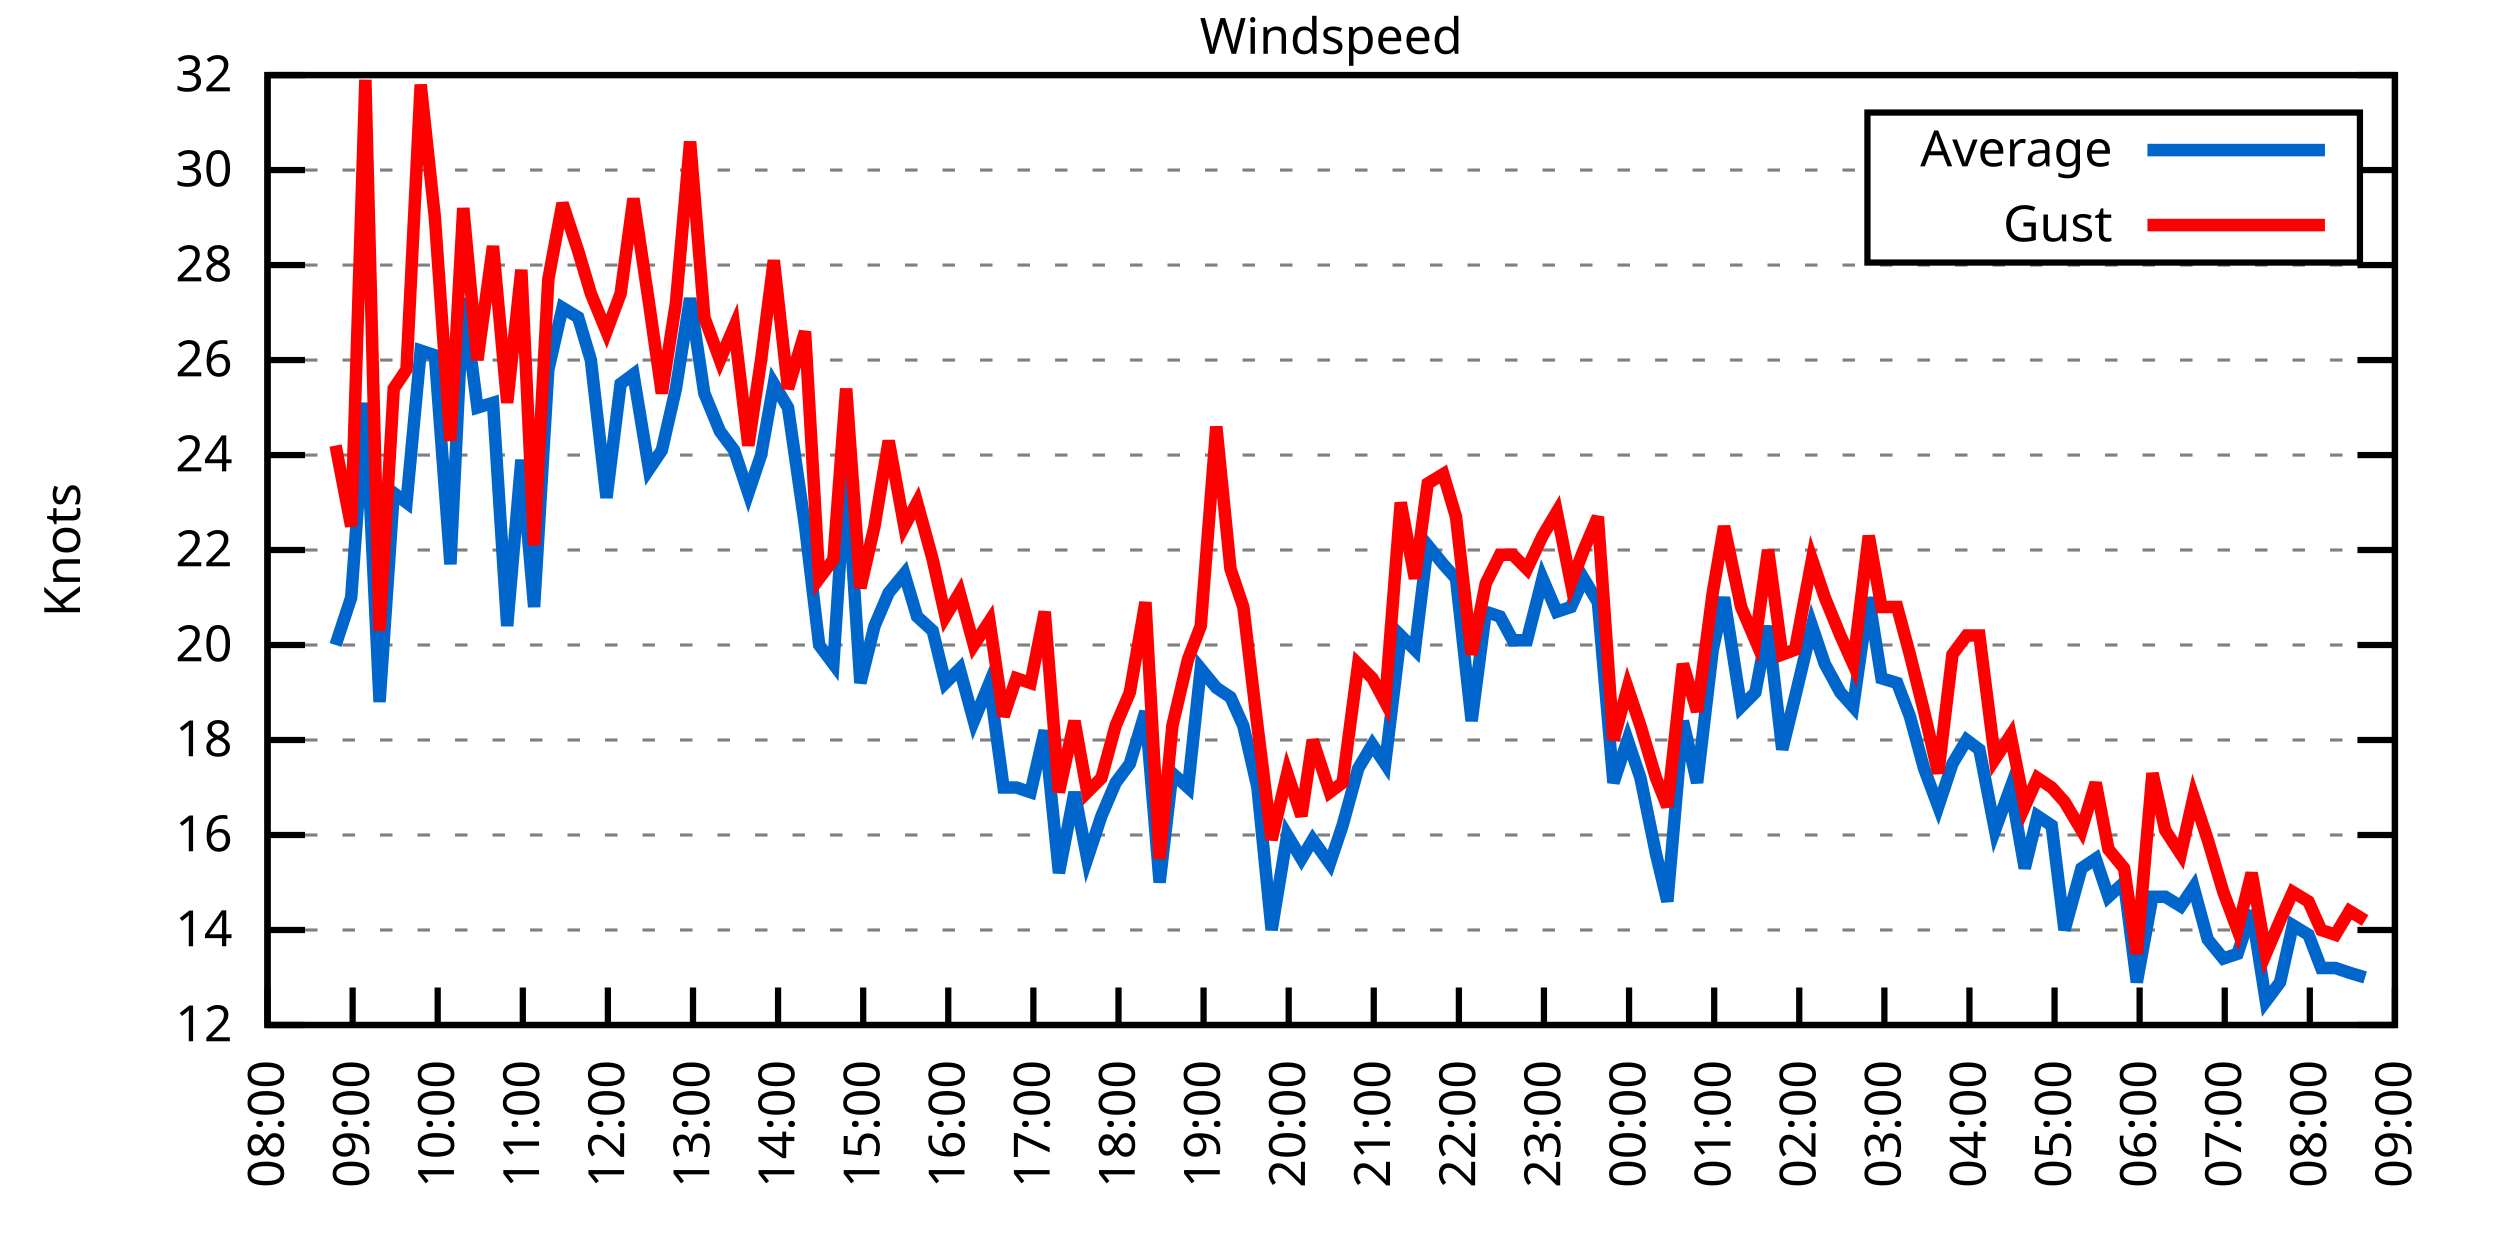
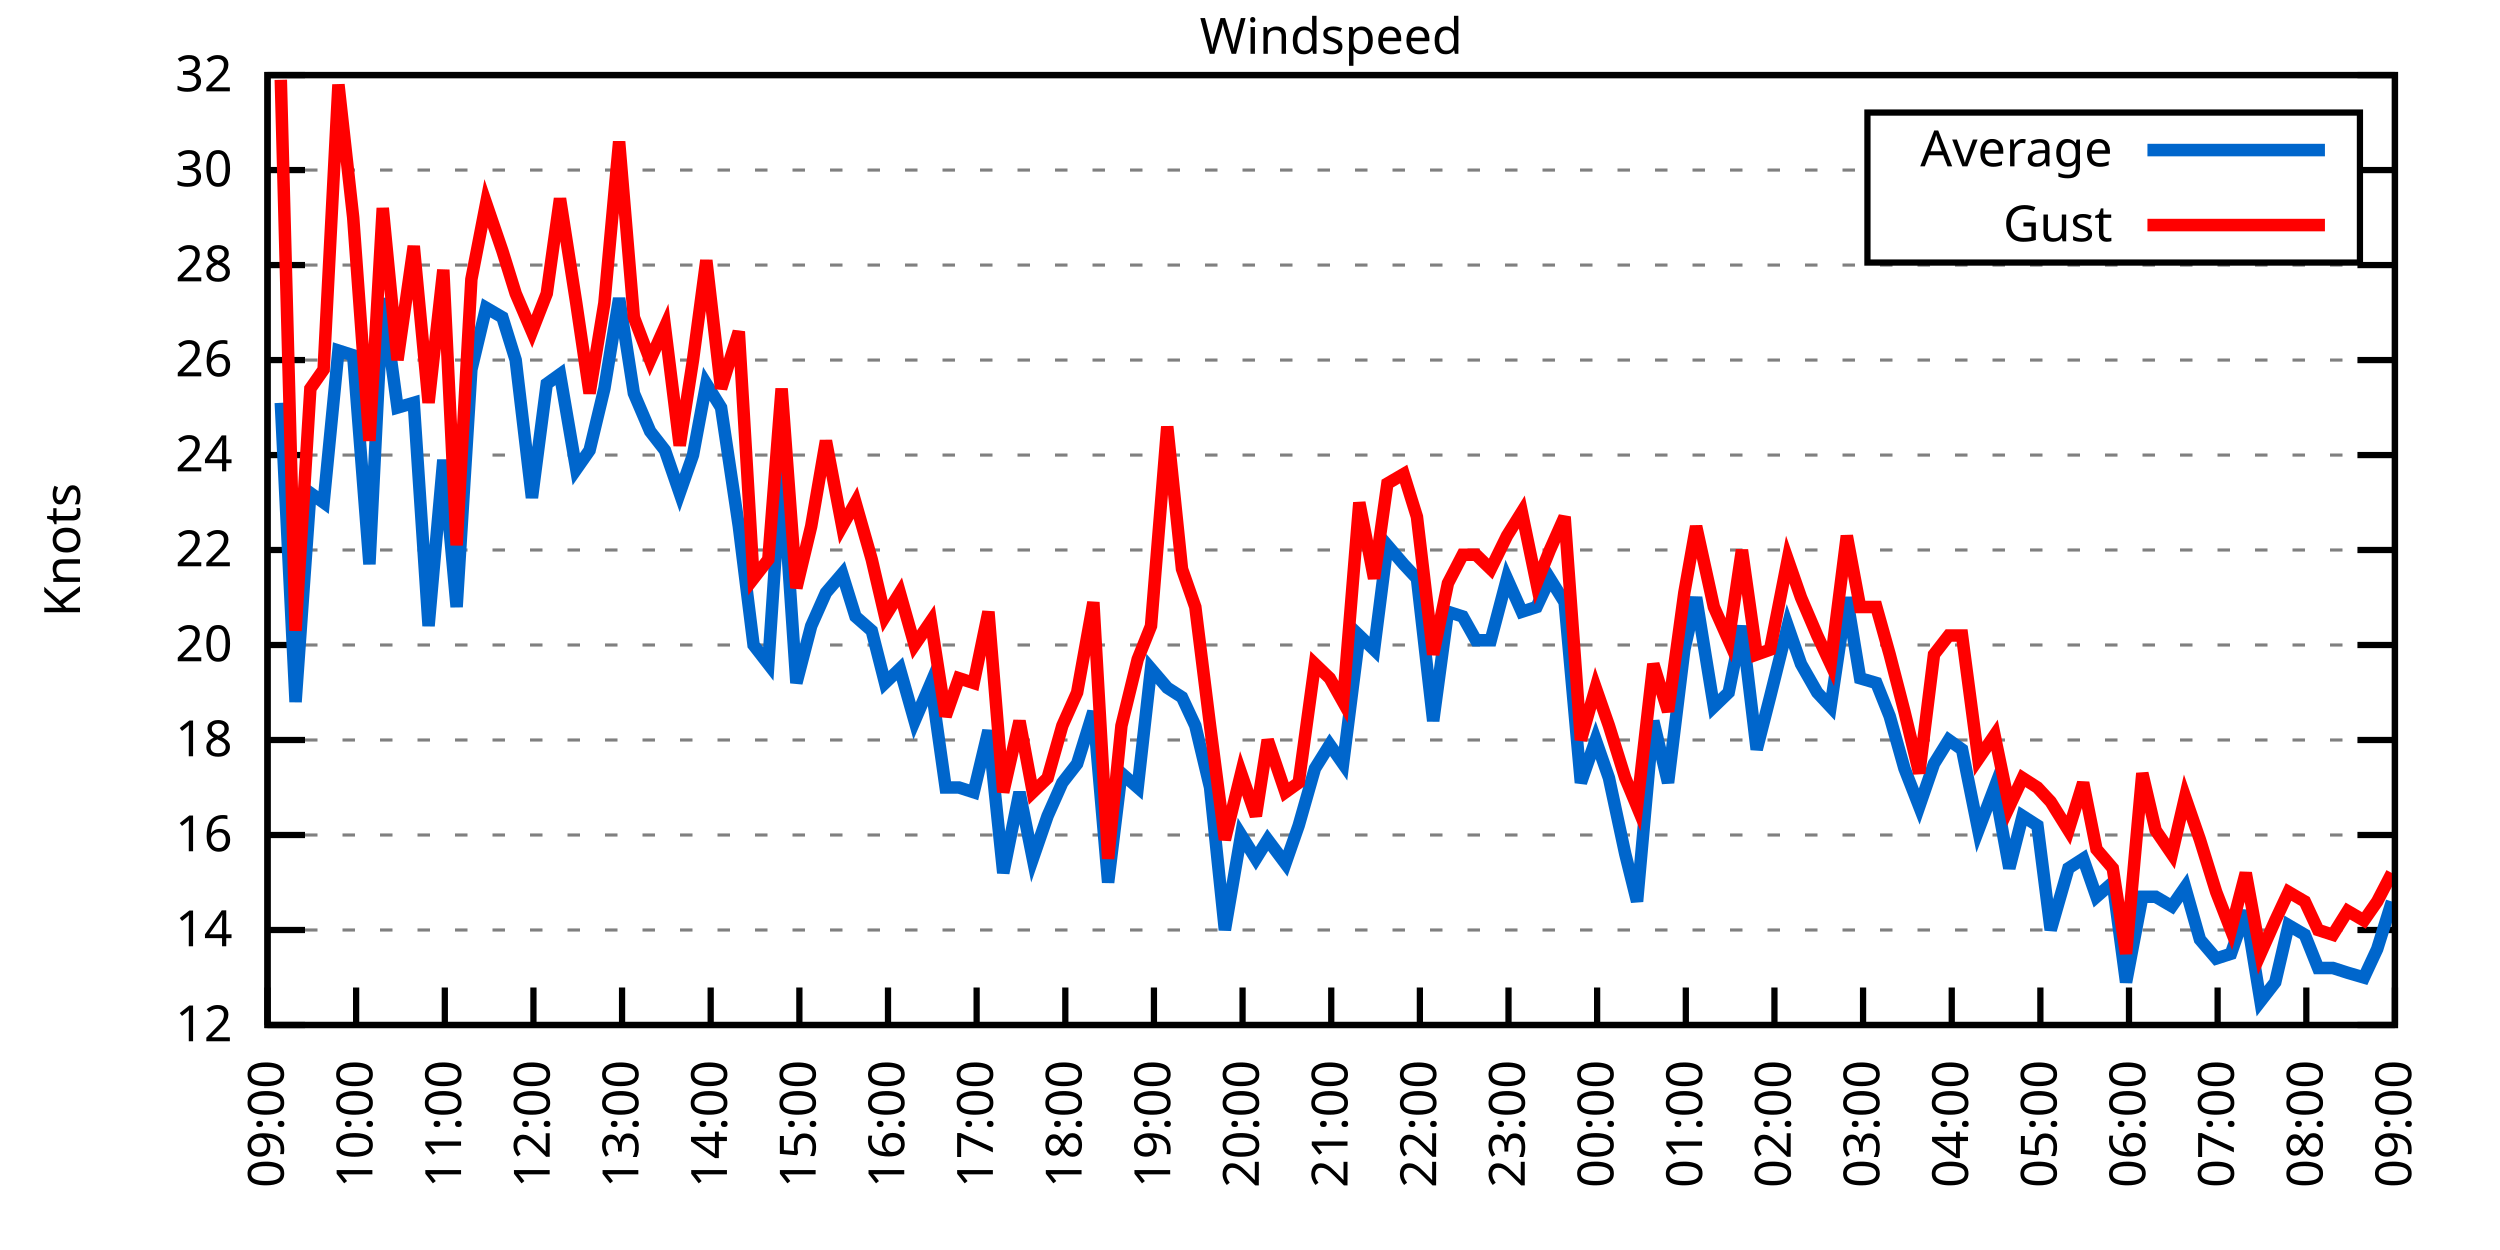
<svg xmlns="http://www.w3.org/2000/svg" xmlns:xlink="http://www.w3.org/1999/xlink" width="400" height="200" viewBox="0 0 400 200">
  <g id="gnuplot_canvas">
    <rect x="0" y="0" width="400" height="200" fill="none" />
    <defs>
      <circle id="gpDot" r="0.5" stroke-width="0.5" stroke="currentColor" />
      <path id="gpPt0" stroke-width="0.333" stroke="currentColor" d="M-1,0 h2 M0,-1 v2" />
      <path id="gpPt1" stroke-width="0.333" stroke="currentColor" d="M-1,-1 L1,1 M1,-1 L-1,1" />
      <path id="gpPt2" stroke-width="0.333" stroke="currentColor" d="M-1,0 L1,0 M0,-1 L0,1 M-1,-1 L1,1 M-1,1 L1,-1" />
      <rect id="gpPt3" stroke-width="0.333" stroke="currentColor" x="-1" y="-1" width="2" height="2" />
      <rect id="gpPt4" stroke-width="0.333" stroke="currentColor" fill="currentColor" x="-1" y="-1" width="2" height="2" />
      <circle id="gpPt5" stroke-width="0.333" stroke="currentColor" cx="0" cy="0" r="1" />
      <use xlink:href="#gpPt5" id="gpPt6" fill="currentColor" stroke="none" />
      <path id="gpPt7" stroke-width="0.333" stroke="currentColor" d="M0,-1.33 L-1.33,0.67 L1.33,0.67 z" />
      <use xlink:href="#gpPt7" id="gpPt8" fill="currentColor" stroke="none" />
      <use xlink:href="#gpPt7" id="gpPt9" stroke="currentColor" transform="rotate(180)" />
      <use xlink:href="#gpPt9" id="gpPt10" fill="currentColor" stroke="none" />
      <use xlink:href="#gpPt3" id="gpPt11" stroke="currentColor" transform="rotate(45)" />
      <use xlink:href="#gpPt11" id="gpPt12" fill="currentColor" stroke="none" />
      <path id="gpPt13" stroke-width="0.333" stroke="currentColor" d="M0,1.330 L1.265,0.411 L0.782,-1.067 L-0.782,-1.076 L-1.265,0.411 z" />
      <use xlink:href="#gpPt13" id="gpPt14" fill="currentColor" stroke="none" />
      <filter id="textbox" filterUnits="objectBoundingBox" x="0" y="0" height="1" width="1">
        <feFlood flood-color="white" flood-opacity="1" result="bgnd" />
        <feComposite in="SourceGraphic" in2="bgnd" operator="atop" />
      </filter>
      <filter id="greybox" filterUnits="objectBoundingBox" x="0" y="0" height="1" width="1">
        <feFlood flood-color="lightgrey" flood-opacity="1" result="grey" />
        <feComposite in="SourceGraphic" in2="grey" operator="atop" />
      </filter>
    </defs>
    <g fill="none" color="white" stroke="currentColor" stroke-width="1.00" stroke-linecap="butt" stroke-linejoin="miter">
</g>
    <g fill="none" color="black" stroke="currentColor" stroke-width="1.00" stroke-linecap="butt" stroke-linejoin="miter">
      <g stroke="none" shape-rendering="crispEdges">
        <polygon fill="rgb(255, 255, 255)" points="42.80,164.00 383.18,164.00 383.18,12.02 42.80,12.02 " />
      </g>
    </g>
    <g fill="none" color="black" stroke="currentColor" stroke-width="1.00" stroke-linecap="butt" stroke-linejoin="miter">
</g>
    <g fill="none" color="black" stroke="black" stroke-width="0.50" stroke-linecap="butt" stroke-linejoin="miter">
</g>
    <g fill="none" color="gray" stroke="currentColor" stroke-width="0.50" stroke-linecap="butt" stroke-linejoin="miter">
      <path stroke="gray" stroke-dasharray="2,4" class="gridline" d="M42.80,164.00 L383.19,164.00  " />
    </g>
    <g fill="none" color="gray" stroke="gray" stroke-width="1.00" stroke-linecap="butt" stroke-linejoin="miter">
</g>
    <g fill="none" color="black" stroke="currentColor" stroke-width="1.00" stroke-linecap="butt" stroke-linejoin="miter">
      <path stroke="black" d="M42.80,164.00 L48.80,164.00 M383.19,164.00 L377.19,164.00  " />
      <g transform="translate(37.20,166.60)" stroke="none" fill="black" font-family="Sans" font-size="8.00" text-anchor="end">
        <text>
          <tspan font-family="Sans"> 12</tspan>
        </text>
      </g>
    </g>
    <g fill="none" color="black" stroke="currentColor" stroke-width="1.00" stroke-linecap="butt" stroke-linejoin="miter">
</g>
    <g fill="none" color="black" stroke="black" stroke-width="0.50" stroke-linecap="butt" stroke-linejoin="miter">
</g>
    <g fill="none" color="gray" stroke="currentColor" stroke-width="0.50" stroke-linecap="butt" stroke-linejoin="miter">
      <path stroke="gray" stroke-dasharray="2,4" class="gridline" d="M42.80,148.80 L383.19,148.80  " />
    </g>
    <g fill="none" color="gray" stroke="gray" stroke-width="1.00" stroke-linecap="butt" stroke-linejoin="miter">
</g>
    <g fill="none" color="black" stroke="currentColor" stroke-width="1.00" stroke-linecap="butt" stroke-linejoin="miter">
      <path stroke="black" d="M42.80,148.80 L48.80,148.80 M383.19,148.80 L377.19,148.80  " />
      <g transform="translate(37.20,151.40)" stroke="none" fill="black" font-family="Sans" font-size="8.00" text-anchor="end">
        <text>
          <tspan font-family="Sans"> 14</tspan>
        </text>
      </g>
    </g>
    <g fill="none" color="black" stroke="currentColor" stroke-width="1.00" stroke-linecap="butt" stroke-linejoin="miter">
</g>
    <g fill="none" color="black" stroke="black" stroke-width="0.50" stroke-linecap="butt" stroke-linejoin="miter">
</g>
    <g fill="none" color="gray" stroke="currentColor" stroke-width="0.50" stroke-linecap="butt" stroke-linejoin="miter">
      <path stroke="gray" stroke-dasharray="2,4" class="gridline" d="M42.80,133.60 L383.19,133.60  " />
    </g>
    <g fill="none" color="gray" stroke="gray" stroke-width="1.00" stroke-linecap="butt" stroke-linejoin="miter">
</g>
    <g fill="none" color="black" stroke="currentColor" stroke-width="1.00" stroke-linecap="butt" stroke-linejoin="miter">
      <path stroke="black" d="M42.80,133.60 L48.80,133.60 M383.19,133.60 L377.19,133.60  " />
      <g transform="translate(37.20,136.20)" stroke="none" fill="black" font-family="Sans" font-size="8.00" text-anchor="end">
        <text>
          <tspan font-family="Sans"> 16</tspan>
        </text>
      </g>
    </g>
    <g fill="none" color="black" stroke="currentColor" stroke-width="1.00" stroke-linecap="butt" stroke-linejoin="miter">
</g>
    <g fill="none" color="black" stroke="black" stroke-width="0.50" stroke-linecap="butt" stroke-linejoin="miter">
</g>
    <g fill="none" color="gray" stroke="currentColor" stroke-width="0.50" stroke-linecap="butt" stroke-linejoin="miter">
      <path stroke="gray" stroke-dasharray="2,4" class="gridline" d="M42.80,118.40 L383.19,118.40  " />
    </g>
    <g fill="none" color="gray" stroke="gray" stroke-width="1.00" stroke-linecap="butt" stroke-linejoin="miter">
</g>
    <g fill="none" color="black" stroke="currentColor" stroke-width="1.00" stroke-linecap="butt" stroke-linejoin="miter">
      <path stroke="black" d="M42.80,118.40 L48.80,118.40 M383.19,118.40 L377.19,118.40  " />
      <g transform="translate(37.20,121.00)" stroke="none" fill="black" font-family="Sans" font-size="8.00" text-anchor="end">
        <text>
          <tspan font-family="Sans"> 18</tspan>
        </text>
      </g>
    </g>
    <g fill="none" color="black" stroke="currentColor" stroke-width="1.00" stroke-linecap="butt" stroke-linejoin="miter">
</g>
    <g fill="none" color="black" stroke="black" stroke-width="0.50" stroke-linecap="butt" stroke-linejoin="miter">
</g>
    <g fill="none" color="gray" stroke="currentColor" stroke-width="0.50" stroke-linecap="butt" stroke-linejoin="miter">
      <path stroke="gray" stroke-dasharray="2,4" class="gridline" d="M42.80,103.20 L383.19,103.20  " />
    </g>
    <g fill="none" color="gray" stroke="gray" stroke-width="1.00" stroke-linecap="butt" stroke-linejoin="miter">
</g>
    <g fill="none" color="black" stroke="currentColor" stroke-width="1.00" stroke-linecap="butt" stroke-linejoin="miter">
      <path stroke="black" d="M42.80,103.20 L48.80,103.20 M383.19,103.20 L377.19,103.20  " />
      <g transform="translate(37.20,105.80)" stroke="none" fill="black" font-family="Sans" font-size="8.00" text-anchor="end">
        <text>
          <tspan font-family="Sans"> 20</tspan>
        </text>
      </g>
    </g>
    <g fill="none" color="black" stroke="currentColor" stroke-width="1.00" stroke-linecap="butt" stroke-linejoin="miter">
</g>
    <g fill="none" color="black" stroke="black" stroke-width="0.50" stroke-linecap="butt" stroke-linejoin="miter">
</g>
    <g fill="none" color="gray" stroke="currentColor" stroke-width="0.50" stroke-linecap="butt" stroke-linejoin="miter">
      <path stroke="gray" stroke-dasharray="2,4" class="gridline" d="M42.80,88.00 L383.19,88.00  " />
    </g>
    <g fill="none" color="gray" stroke="gray" stroke-width="1.00" stroke-linecap="butt" stroke-linejoin="miter">
</g>
    <g fill="none" color="black" stroke="currentColor" stroke-width="1.00" stroke-linecap="butt" stroke-linejoin="miter">
      <path stroke="black" d="M42.80,88.00 L48.80,88.00 M383.19,88.00 L377.19,88.00  " />
      <g transform="translate(37.20,90.60)" stroke="none" fill="black" font-family="Sans" font-size="8.00" text-anchor="end">
        <text>
          <tspan font-family="Sans"> 22</tspan>
        </text>
      </g>
    </g>
    <g fill="none" color="black" stroke="currentColor" stroke-width="1.00" stroke-linecap="butt" stroke-linejoin="miter">
</g>
    <g fill="none" color="black" stroke="black" stroke-width="0.50" stroke-linecap="butt" stroke-linejoin="miter">
</g>
    <g fill="none" color="gray" stroke="currentColor" stroke-width="0.50" stroke-linecap="butt" stroke-linejoin="miter">
      <path stroke="gray" stroke-dasharray="2,4" class="gridline" d="M42.80,72.81 L383.19,72.81  " />
    </g>
    <g fill="none" color="gray" stroke="gray" stroke-width="1.00" stroke-linecap="butt" stroke-linejoin="miter">
</g>
    <g fill="none" color="black" stroke="currentColor" stroke-width="1.00" stroke-linecap="butt" stroke-linejoin="miter">
      <path stroke="black" d="M42.80,72.81 L48.80,72.81 M383.19,72.81 L377.19,72.81  " />
      <g transform="translate(37.20,75.41)" stroke="none" fill="black" font-family="Sans" font-size="8.00" text-anchor="end">
        <text>
          <tspan font-family="Sans"> 24</tspan>
        </text>
      </g>
    </g>
    <g fill="none" color="black" stroke="currentColor" stroke-width="1.00" stroke-linecap="butt" stroke-linejoin="miter">
</g>
    <g fill="none" color="black" stroke="black" stroke-width="0.50" stroke-linecap="butt" stroke-linejoin="miter">
</g>
    <g fill="none" color="gray" stroke="currentColor" stroke-width="0.50" stroke-linecap="butt" stroke-linejoin="miter">
      <path stroke="gray" stroke-dasharray="2,4" class="gridline" d="M42.80,57.61 L383.19,57.61  " />
    </g>
    <g fill="none" color="gray" stroke="gray" stroke-width="1.00" stroke-linecap="butt" stroke-linejoin="miter">
</g>
    <g fill="none" color="black" stroke="currentColor" stroke-width="1.00" stroke-linecap="butt" stroke-linejoin="miter">
      <path stroke="black" d="M42.80,57.61 L48.80,57.61 M383.19,57.61 L377.19,57.61  " />
      <g transform="translate(37.20,60.21)" stroke="none" fill="black" font-family="Sans" font-size="8.00" text-anchor="end">
        <text>
          <tspan font-family="Sans"> 26</tspan>
        </text>
      </g>
    </g>
    <g fill="none" color="black" stroke="currentColor" stroke-width="1.00" stroke-linecap="butt" stroke-linejoin="miter">
</g>
    <g fill="none" color="black" stroke="black" stroke-width="0.50" stroke-linecap="butt" stroke-linejoin="miter">
</g>
    <g fill="none" color="gray" stroke="currentColor" stroke-width="0.50" stroke-linecap="butt" stroke-linejoin="miter">
      <path stroke="gray" stroke-dasharray="2,4" class="gridline" d="M42.80,42.41 L383.19,42.41  " />
    </g>
    <g fill="none" color="gray" stroke="gray" stroke-width="1.00" stroke-linecap="butt" stroke-linejoin="miter">
</g>
    <g fill="none" color="black" stroke="currentColor" stroke-width="1.00" stroke-linecap="butt" stroke-linejoin="miter">
      <path stroke="black" d="M42.80,42.41 L48.80,42.41 M383.19,42.41 L377.19,42.41  " />
      <g transform="translate(37.20,45.01)" stroke="none" fill="black" font-family="Sans" font-size="8.00" text-anchor="end">
        <text>
          <tspan font-family="Sans"> 28</tspan>
        </text>
      </g>
    </g>
    <g fill="none" color="black" stroke="currentColor" stroke-width="1.00" stroke-linecap="butt" stroke-linejoin="miter">
</g>
    <g fill="none" color="black" stroke="black" stroke-width="0.50" stroke-linecap="butt" stroke-linejoin="miter">
</g>
    <g fill="none" color="gray" stroke="currentColor" stroke-width="0.50" stroke-linecap="butt" stroke-linejoin="miter">
      <path stroke="gray" stroke-dasharray="2,4" class="gridline" d="M42.80,27.21 L298.79,27.21 M377.59,27.21 L383.19,27.21  " />
    </g>
    <g fill="none" color="gray" stroke="gray" stroke-width="1.00" stroke-linecap="butt" stroke-linejoin="miter">
</g>
    <g fill="none" color="black" stroke="currentColor" stroke-width="1.00" stroke-linecap="butt" stroke-linejoin="miter">
      <path stroke="black" d="M42.80,27.21 L48.80,27.21 M383.19,27.21 L377.19,27.21  " />
      <g transform="translate(37.20,29.81)" stroke="none" fill="black" font-family="Sans" font-size="8.00" text-anchor="end">
        <text>
          <tspan font-family="Sans"> 30</tspan>
        </text>
      </g>
    </g>
    <g fill="none" color="black" stroke="currentColor" stroke-width="1.00" stroke-linecap="butt" stroke-linejoin="miter">
</g>
    <g fill="none" color="black" stroke="black" stroke-width="0.50" stroke-linecap="butt" stroke-linejoin="miter">
</g>
    <g fill="none" color="gray" stroke="currentColor" stroke-width="0.50" stroke-linecap="butt" stroke-linejoin="miter">
      <path stroke="gray" stroke-dasharray="2,4" class="gridline" d="M42.80,12.01 L383.19,12.01  " />
    </g>
    <g fill="none" color="gray" stroke="gray" stroke-width="1.00" stroke-linecap="butt" stroke-linejoin="miter">
</g>
    <g fill="none" color="black" stroke="currentColor" stroke-width="1.00" stroke-linecap="butt" stroke-linejoin="miter">
      <path stroke="black" d="M42.80,12.01 L48.80,12.01 M383.19,12.01 L377.19,12.01  " />
      <g transform="translate(37.20,14.61)" stroke="none" fill="black" font-family="Sans" font-size="8.00" text-anchor="end">
        <text>
          <tspan font-family="Sans"> 32</tspan>
        </text>
      </g>
    </g>
    <g fill="none" color="black" stroke="currentColor" stroke-width="1.00" stroke-linecap="butt" stroke-linejoin="miter">
      <path stroke="black" d="M42.80,164.00 L42.80,158.00  " />
      <g transform="translate(45.40,169.60) rotate(270.00)" stroke="none" fill="black" font-family="Sans" font-size="8.00" text-anchor="end">
        <text>
-           <tspan font-family="Sans">08:00</tspan>
-         </text>
-       </g>
-     </g>
-     <g fill="none" color="black" stroke="currentColor" stroke-width="1.00" stroke-linecap="butt" stroke-linejoin="miter">
-       <path stroke="black" d="M56.42,164.00 L56.42,158.00  " />
-       <g transform="translate(59.02,169.60) rotate(270.00)" stroke="none" fill="black" font-family="Sans" font-size="8.00" text-anchor="end">
-         <text>
          <tspan font-family="Sans">09:00</tspan>
        </text>
      </g>
    </g>
    <g fill="none" color="black" stroke="currentColor" stroke-width="1.00" stroke-linecap="butt" stroke-linejoin="miter">
-       <path stroke="black" d="M70.03,164.00 L70.03,158.00  " />
-       <g transform="translate(72.63,169.60) rotate(270.00)" stroke="none" fill="black" font-family="Sans" font-size="8.00" text-anchor="end">
+       <path stroke="black" d="M56.98,164.00 L56.98,158.00  " />
+       <g transform="translate(59.58,169.60) rotate(270.00)" stroke="none" fill="black" font-family="Sans" font-size="8.00" text-anchor="end">
        <text>
          <tspan font-family="Sans">10:00</tspan>
        </text>
      </g>
    </g>
    <g fill="none" color="black" stroke="currentColor" stroke-width="1.00" stroke-linecap="butt" stroke-linejoin="miter">
-       <path stroke="black" d="M83.65,164.00 L83.65,158.00  " />
-       <g transform="translate(86.25,169.60) rotate(270.00)" stroke="none" fill="black" font-family="Sans" font-size="8.00" text-anchor="end">
+       <path stroke="black" d="M71.17,164.00 L71.17,158.00  " />
+       <g transform="translate(73.77,169.60) rotate(270.00)" stroke="none" fill="black" font-family="Sans" font-size="8.00" text-anchor="end">
        <text>
          <tspan font-family="Sans">11:00</tspan>
        </text>
      </g>
    </g>
    <g fill="none" color="black" stroke="currentColor" stroke-width="1.00" stroke-linecap="butt" stroke-linejoin="miter">
-       <path stroke="black" d="M97.26,164.00 L97.26,158.00  " />
-       <g transform="translate(99.86,169.60) rotate(270.00)" stroke="none" fill="black" font-family="Sans" font-size="8.00" text-anchor="end">
+       <path stroke="black" d="M85.35,164.00 L85.35,158.00  " />
+       <g transform="translate(87.95,169.60) rotate(270.00)" stroke="none" fill="black" font-family="Sans" font-size="8.00" text-anchor="end">
        <text>
          <tspan font-family="Sans">12:00</tspan>
        </text>
      </g>
    </g>
    <g fill="none" color="black" stroke="currentColor" stroke-width="1.00" stroke-linecap="butt" stroke-linejoin="miter">
-       <path stroke="black" d="M110.88,164.00 L110.88,158.00  " />
-       <g transform="translate(113.48,169.60) rotate(270.00)" stroke="none" fill="black" font-family="Sans" font-size="8.00" text-anchor="end">
+       <path stroke="black" d="M99.53,164.00 L99.53,158.00  " />
+       <g transform="translate(102.13,169.60) rotate(270.00)" stroke="none" fill="black" font-family="Sans" font-size="8.00" text-anchor="end">
        <text>
          <tspan font-family="Sans">13:00</tspan>
        </text>
      </g>
    </g>
    <g fill="none" color="black" stroke="currentColor" stroke-width="1.00" stroke-linecap="butt" stroke-linejoin="miter">
-       <path stroke="black" d="M124.49,164.00 L124.49,158.00  " />
-       <g transform="translate(127.09,169.60) rotate(270.00)" stroke="none" fill="black" font-family="Sans" font-size="8.00" text-anchor="end">
+       <path stroke="black" d="M113.71,164.00 L113.71,158.00  " />
+       <g transform="translate(116.31,169.60) rotate(270.00)" stroke="none" fill="black" font-family="Sans" font-size="8.00" text-anchor="end">
        <text>
          <tspan font-family="Sans">14:00</tspan>
        </text>
      </g>
    </g>
    <g fill="none" color="black" stroke="currentColor" stroke-width="1.00" stroke-linecap="butt" stroke-linejoin="miter">
-       <path stroke="black" d="M138.11,164.00 L138.11,158.00  " />
-       <g transform="translate(140.71,169.60) rotate(270.00)" stroke="none" fill="black" font-family="Sans" font-size="8.00" text-anchor="end">
+       <path stroke="black" d="M127.90,164.00 L127.90,158.00  " />
+       <g transform="translate(130.50,169.60) rotate(270.00)" stroke="none" fill="black" font-family="Sans" font-size="8.00" text-anchor="end">
        <text>
          <tspan font-family="Sans">15:00</tspan>
        </text>
      </g>
    </g>
    <g fill="none" color="black" stroke="currentColor" stroke-width="1.00" stroke-linecap="butt" stroke-linejoin="miter">
-       <path stroke="black" d="M151.72,164.00 L151.72,158.00  " />
-       <g transform="translate(154.32,169.60) rotate(270.00)" stroke="none" fill="black" font-family="Sans" font-size="8.00" text-anchor="end">
+       <path stroke="black" d="M142.08,164.00 L142.08,158.00  " />
+       <g transform="translate(144.68,169.60) rotate(270.00)" stroke="none" fill="black" font-family="Sans" font-size="8.00" text-anchor="end">
        <text>
          <tspan font-family="Sans">16:00</tspan>
        </text>
      </g>
    </g>
    <g fill="none" color="black" stroke="currentColor" stroke-width="1.00" stroke-linecap="butt" stroke-linejoin="miter">
-       <path stroke="black" d="M165.34,164.00 L165.34,158.00  " />
-       <g transform="translate(167.94,169.60) rotate(270.00)" stroke="none" fill="black" font-family="Sans" font-size="8.00" text-anchor="end">
+       <path stroke="black" d="M156.26,164.00 L156.26,158.00  " />
+       <g transform="translate(158.86,169.60) rotate(270.00)" stroke="none" fill="black" font-family="Sans" font-size="8.00" text-anchor="end">
        <text>
          <tspan font-family="Sans">17:00</tspan>
        </text>
      </g>
    </g>
    <g fill="none" color="black" stroke="currentColor" stroke-width="1.00" stroke-linecap="butt" stroke-linejoin="miter">
-       <path stroke="black" d="M178.96,164.00 L178.96,158.00  " />
-       <g transform="translate(181.56,169.60) rotate(270.00)" stroke="none" fill="black" font-family="Sans" font-size="8.00" text-anchor="end">
+       <path stroke="black" d="M170.45,164.00 L170.45,158.00  " />
+       <g transform="translate(173.05,169.60) rotate(270.00)" stroke="none" fill="black" font-family="Sans" font-size="8.00" text-anchor="end">
        <text>
          <tspan font-family="Sans">18:00</tspan>
        </text>
      </g>
    </g>
    <g fill="none" color="black" stroke="currentColor" stroke-width="1.00" stroke-linecap="butt" stroke-linejoin="miter">
-       <path stroke="black" d="M192.57,164.00 L192.57,158.00  " />
-       <g transform="translate(195.17,169.60) rotate(270.00)" stroke="none" fill="black" font-family="Sans" font-size="8.00" text-anchor="end">
+       <path stroke="black" d="M184.63,164.00 L184.63,158.00  " />
+       <g transform="translate(187.23,169.60) rotate(270.00)" stroke="none" fill="black" font-family="Sans" font-size="8.00" text-anchor="end">
        <text>
          <tspan font-family="Sans">19:00</tspan>
        </text>
      </g>
    </g>
    <g fill="none" color="black" stroke="currentColor" stroke-width="1.00" stroke-linecap="butt" stroke-linejoin="miter">
-       <path stroke="black" d="M206.19,164.00 L206.19,158.00  " />
-       <g transform="translate(208.79,169.60) rotate(270.00)" stroke="none" fill="black" font-family="Sans" font-size="8.00" text-anchor="end">
+       <path stroke="black" d="M198.81,164.00 L198.81,158.00  " />
+       <g transform="translate(201.41,169.60) rotate(270.00)" stroke="none" fill="black" font-family="Sans" font-size="8.00" text-anchor="end">
        <text>
          <tspan font-family="Sans">20:00</tspan>
        </text>
      </g>
    </g>
    <g fill="none" color="black" stroke="currentColor" stroke-width="1.00" stroke-linecap="butt" stroke-linejoin="miter">
-       <path stroke="black" d="M219.80,164.00 L219.80,158.00  " />
-       <g transform="translate(222.40,169.60) rotate(270.00)" stroke="none" fill="black" font-family="Sans" font-size="8.00" text-anchor="end">
+       <path stroke="black" d="M213.00,164.00 L213.00,158.00  " />
+       <g transform="translate(215.60,169.60) rotate(270.00)" stroke="none" fill="black" font-family="Sans" font-size="8.00" text-anchor="end">
        <text>
          <tspan font-family="Sans">21:00</tspan>
        </text>
      </g>
    </g>
    <g fill="none" color="black" stroke="currentColor" stroke-width="1.00" stroke-linecap="butt" stroke-linejoin="miter">
-       <path stroke="black" d="M233.42,164.00 L233.42,158.00  " />
-       <g transform="translate(236.02,169.60) rotate(270.00)" stroke="none" fill="black" font-family="Sans" font-size="8.00" text-anchor="end">
+       <path stroke="black" d="M227.18,164.00 L227.18,158.00  " />
+       <g transform="translate(229.78,169.60) rotate(270.00)" stroke="none" fill="black" font-family="Sans" font-size="8.00" text-anchor="end">
        <text>
          <tspan font-family="Sans">22:00</tspan>
        </text>
      </g>
    </g>
    <g fill="none" color="black" stroke="currentColor" stroke-width="1.00" stroke-linecap="butt" stroke-linejoin="miter">
-       <path stroke="black" d="M247.03,164.00 L247.03,158.00  " />
-       <g transform="translate(249.63,169.60) rotate(270.00)" stroke="none" fill="black" font-family="Sans" font-size="8.00" text-anchor="end">
+       <path stroke="black" d="M241.36,164.00 L241.36,158.00  " />
+       <g transform="translate(243.96,169.60) rotate(270.00)" stroke="none" fill="black" font-family="Sans" font-size="8.00" text-anchor="end">
        <text>
          <tspan font-family="Sans">23:00</tspan>
        </text>
      </g>
    </g>
    <g fill="none" color="black" stroke="currentColor" stroke-width="1.00" stroke-linecap="butt" stroke-linejoin="miter">
-       <path stroke="black" d="M260.65,164.00 L260.65,158.00  " />
-       <g transform="translate(263.25,169.60) rotate(270.00)" stroke="none" fill="black" font-family="Sans" font-size="8.00" text-anchor="end">
+       <path stroke="black" d="M255.54,164.00 L255.54,158.00  " />
+       <g transform="translate(258.14,169.60) rotate(270.00)" stroke="none" fill="black" font-family="Sans" font-size="8.00" text-anchor="end">
        <text>
          <tspan font-family="Sans">00:00</tspan>
        </text>
      </g>
    </g>
    <g fill="none" color="black" stroke="currentColor" stroke-width="1.00" stroke-linecap="butt" stroke-linejoin="miter">
-       <path stroke="black" d="M274.27,164.00 L274.27,158.00  " />
-       <g transform="translate(276.87,169.60) rotate(270.00)" stroke="none" fill="black" font-family="Sans" font-size="8.00" text-anchor="end">
+       <path stroke="black" d="M269.73,164.00 L269.73,158.00  " />
+       <g transform="translate(272.33,169.60) rotate(270.00)" stroke="none" fill="black" font-family="Sans" font-size="8.00" text-anchor="end">
        <text>
          <tspan font-family="Sans">01:00</tspan>
        </text>
      </g>
    </g>
    <g fill="none" color="black" stroke="currentColor" stroke-width="1.00" stroke-linecap="butt" stroke-linejoin="miter">
-       <path stroke="black" d="M287.88,164.00 L287.88,158.00  " />
-       <g transform="translate(290.48,169.60) rotate(270.00)" stroke="none" fill="black" font-family="Sans" font-size="8.00" text-anchor="end">
+       <path stroke="black" d="M283.91,164.00 L283.91,158.00  " />
+       <g transform="translate(286.51,169.60) rotate(270.00)" stroke="none" fill="black" font-family="Sans" font-size="8.00" text-anchor="end">
        <text>
          <tspan font-family="Sans">02:00</tspan>
        </text>
      </g>
    </g>
    <g fill="none" color="black" stroke="currentColor" stroke-width="1.00" stroke-linecap="butt" stroke-linejoin="miter">
-       <path stroke="black" d="M301.50,164.00 L301.50,158.00  " />
-       <g transform="translate(304.10,169.60) rotate(270.00)" stroke="none" fill="black" font-family="Sans" font-size="8.00" text-anchor="end">
+       <path stroke="black" d="M298.09,164.00 L298.09,158.00  " />
+       <g transform="translate(300.69,169.60) rotate(270.00)" stroke="none" fill="black" font-family="Sans" font-size="8.00" text-anchor="end">
        <text>
          <tspan font-family="Sans">03:00</tspan>
        </text>
      </g>
    </g>
    <g fill="none" color="black" stroke="currentColor" stroke-width="1.00" stroke-linecap="butt" stroke-linejoin="miter">
-       <path stroke="black" d="M315.11,164.00 L315.11,158.00  " />
-       <g transform="translate(317.71,169.60) rotate(270.00)" stroke="none" fill="black" font-family="Sans" font-size="8.00" text-anchor="end">
+       <path stroke="black" d="M312.28,164.00 L312.28,158.00  " />
+       <g transform="translate(314.88,169.60) rotate(270.00)" stroke="none" fill="black" font-family="Sans" font-size="8.00" text-anchor="end">
        <text>
          <tspan font-family="Sans">04:00</tspan>
        </text>
      </g>
    </g>
    <g fill="none" color="black" stroke="currentColor" stroke-width="1.00" stroke-linecap="butt" stroke-linejoin="miter">
-       <path stroke="black" d="M328.73,164.00 L328.73,158.00  " />
-       <g transform="translate(331.33,169.60) rotate(270.00)" stroke="none" fill="black" font-family="Sans" font-size="8.00" text-anchor="end">
+       <path stroke="black" d="M326.46,164.00 L326.46,158.00  " />
+       <g transform="translate(329.06,169.60) rotate(270.00)" stroke="none" fill="black" font-family="Sans" font-size="8.00" text-anchor="end">
        <text>
          <tspan font-family="Sans">05:00</tspan>
        </text>
      </g>
    </g>
    <g fill="none" color="black" stroke="currentColor" stroke-width="1.00" stroke-linecap="butt" stroke-linejoin="miter">
-       <path stroke="black" d="M342.34,164.00 L342.34,158.00  " />
-       <g transform="translate(344.94,169.60) rotate(270.00)" stroke="none" fill="black" font-family="Sans" font-size="8.00" text-anchor="end">
+       <path stroke="black" d="M340.64,164.00 L340.64,158.00  " />
+       <g transform="translate(343.24,169.60) rotate(270.00)" stroke="none" fill="black" font-family="Sans" font-size="8.00" text-anchor="end">
        <text>
          <tspan font-family="Sans">06:00</tspan>
        </text>
      </g>
    </g>
    <g fill="none" color="black" stroke="currentColor" stroke-width="1.00" stroke-linecap="butt" stroke-linejoin="miter">
-       <path stroke="black" d="M355.96,164.00 L355.96,158.00  " />
-       <g transform="translate(358.56,169.60) rotate(270.00)" stroke="none" fill="black" font-family="Sans" font-size="8.00" text-anchor="end">
+       <path stroke="black" d="M354.82,164.00 L354.82,158.00  " />
+       <g transform="translate(357.42,169.60) rotate(270.00)" stroke="none" fill="black" font-family="Sans" font-size="8.00" text-anchor="end">
        <text>
          <tspan font-family="Sans">07:00</tspan>
        </text>
      </g>
    </g>
    <g fill="none" color="black" stroke="currentColor" stroke-width="1.00" stroke-linecap="butt" stroke-linejoin="miter">
-       <path stroke="black" d="M369.57,164.00 L369.57,158.00  " />
-       <g transform="translate(372.17,169.60) rotate(270.00)" stroke="none" fill="black" font-family="Sans" font-size="8.00" text-anchor="end">
+       <path stroke="black" d="M369.01,164.00 L369.01,158.00  " />
+       <g transform="translate(371.61,169.60) rotate(270.00)" stroke="none" fill="black" font-family="Sans" font-size="8.00" text-anchor="end">
        <text>
          <tspan font-family="Sans">08:00</tspan>
        </text>
      </g>
    </g>
    <g fill="none" color="black" stroke="currentColor" stroke-width="1.00" stroke-linecap="butt" stroke-linejoin="miter">
      <path stroke="black" d="M383.19,164.00 L383.19,158.00  " />
      <g transform="translate(385.79,169.60) rotate(270.00)" stroke="none" fill="black" font-family="Sans" font-size="8.00" text-anchor="end">
        <text>
          <tspan font-family="Sans">09:00</tspan>
        </text>
      </g>
    </g>
    <g fill="none" color="black" stroke="currentColor" stroke-width="1.00" stroke-linecap="butt" stroke-linejoin="miter">
</g>
    <g fill="none" color="black" stroke="currentColor" stroke-width="1.00" stroke-linecap="butt" stroke-linejoin="miter">
      <path stroke="black" d="M42.80,12.01 L42.80,164.00 L383.19,164.00 L383.19,12.01 L42.80,12.01 Z  " />
    </g>
    <g fill="none" color="black" stroke="currentColor" stroke-width="1.00" stroke-linecap="butt" stroke-linejoin="miter">
</g>
    <g fill="none" color="black" stroke="currentColor" stroke-width="1.00" stroke-linecap="butt" stroke-linejoin="miter">
      <path stroke="black" d="M298.79,42.01 L298.79,18.01 L377.59,18.01 L377.59,42.01 L298.79,42.01 Z  " />
    </g>
    <g id="Windspeed_plot_1">
      <g fill="none" color="white" stroke="black" stroke-width="2.00" stroke-linecap="butt" stroke-linejoin="miter">
</g>
      <g fill="none" color="black" stroke="currentColor" stroke-width="2.00" stroke-linecap="butt" stroke-linejoin="miter">
        <g transform="translate(337.99,26.61)" stroke="none" fill="black" font-family="Sans" font-size="8.00" text-anchor="end">
          <text>
            <tspan font-family="Sans">Average</tspan>
          </text>
        </g>
      </g>
      <g fill="none" color="black" stroke="currentColor" stroke-width="2.00" stroke-linecap="butt" stroke-linejoin="miter">
-         <path stroke="rgb(  0, 102, 204)" d="M343.59,24.01 L371.99,24.01 M53.69,103.20 L56.19,95.60 L58.46,64.45 L60.73,112.32 L63.00,78.89 L65.04,80.41   L67.31,56.09 L69.58,56.85 L72.07,90.28 L74.12,47.73 L76.39,65.21 L78.88,64.45 L81.15,100.16 L83.42,73.57   L85.46,97.12 L87.73,59.13 L90.00,49.25 L92.50,50.77 L94.54,57.61 L97.04,79.65 L99.30,61.41 L101.35,59.89   L103.84,75.09 L105.89,72.05 L108.15,62.17 L110.42,47.73 L112.69,62.93 L115.19,69.01 L117.46,72.05 L119.73,78.89   L121.77,72.81 L123.81,61.41 L126.08,65.21 L128.81,84.21 L131.07,103.20 L133.34,106.24 L135.39,74.33 L137.66,109.28   L139.92,100.16 L142.19,94.84 L144.69,91.80 L146.73,98.64 L149.23,100.92 L151.27,109.28 L153.54,107.00 L155.81,115.36   L158.31,109.28 L160.57,126.00 L162.62,126.00 L164.89,126.76 L167.16,116.88 L169.43,139.68 L171.92,126.76 L173.96,137.40   L176.23,130.56 L178.50,125.24 L180.77,122.20 L183.27,113.84 L185.54,141.20 L187.58,123.72 L190.08,126.00 L192.12,107.00   L194.61,110.04 L196.88,111.56 L198.93,116.12 L201.19,126.00 L203.46,148.80 L205.96,133.60 L208.23,137.40 L210.04,134.36   L212.77,138.16 L214.81,132.08 L217.31,122.96 L219.58,119.16 L221.62,122.20 L224.11,101.68 L226.38,103.96 L228.43,87.25   L230.92,90.28 L232.96,92.56 L235.46,115.36 L237.73,97.88 L240.00,98.64 L242.04,102.44 L244.31,102.44 L246.81,92.56   L249.08,97.88 L251.35,97.12 L253.39,92.56 L255.66,96.36 L258.15,125.24 L260.42,118.40 L262.47,124.48 L264.96,136.64   L266.78,144.24 L269.27,115.36 L271.54,125.24 L274.04,103.96 L275.85,95.60 L278.58,113.08 L280.85,110.80 L282.89,100.16   L285.16,119.92 L287.20,111.56 L289.92,100.16 L291.97,106.24 L294.46,110.80 L296.50,113.08 L299.00,95.60 L301.04,108.52   L303.54,109.28 L305.58,114.60 L307.85,122.96 L310.12,129.04 L312.39,122.20 L314.66,118.40 L316.70,119.92 L319.20,132.84   L321.69,126.00 L323.96,138.92 L326.00,130.56 L328.27,132.08 L330.32,148.80 L333.04,138.92 L335.31,137.40 L337.35,143.48   L339.85,141.20 L341.89,157.16 L344.39,143.48 L346.43,143.48 L348.92,145.00 L350.97,141.96 L353.24,150.32 L355.73,153.36   L358.00,152.60 L360.27,145.76 L362.54,160.20 L364.81,157.16 L366.85,148.04 L369.35,149.56 L371.39,154.88 L373.66,154.88   L375.93,155.64 L378.42,156.40  " />
+         <path stroke="rgb(  0, 102, 204)" d="M343.59,24.01 L371.99,24.01 M44.93,64.45 L47.29,112.32 L49.66,78.89 L51.78,80.41 L54.15,56.09 L56.51,56.85   L59.11,90.28 L61.24,47.73 L63.60,65.21 L66.20,64.45 L68.57,100.16 L70.93,73.57 L73.06,97.12 L75.42,59.13   L77.78,49.25 L80.38,50.77 L82.51,57.61 L85.11,79.65 L87.48,61.41 L89.60,59.89 L92.20,75.09 L94.33,72.05   L96.70,62.17 L99.06,47.73 L101.42,62.93 L104.02,69.01 L106.39,72.05 L108.75,78.89 L110.88,72.81 L113.01,61.41   L115.37,65.21 L118.21,84.21 L120.57,103.20 L122.93,106.24 L125.06,74.33 L127.42,109.28 L129.79,100.16 L132.15,94.84   L134.75,91.80 L136.88,98.64 L139.48,100.92 L141.61,109.28 L143.97,107.00 L146.34,115.36 L148.94,109.28 L151.30,126.00   L153.43,126.00 L155.79,126.76 L158.15,116.88 L160.52,139.68 L163.12,126.76 L165.25,137.40 L167.61,130.56 L169.97,125.24   L172.34,122.20 L174.94,113.84 L177.30,141.20 L179.43,123.72 L182.03,126.00 L184.16,107.00 L186.76,110.04 L189.12,111.56   L191.25,116.12 L193.61,126.00 L195.98,148.80 L198.58,133.60 L200.94,137.40 L202.83,134.36 L205.67,138.16 L207.79,132.08   L210.39,122.96 L212.76,119.16 L214.89,122.20 L217.49,101.68 L219.85,103.96 L221.98,87.25 L224.58,90.28 L226.71,92.56   L229.31,115.36 L231.67,97.88 L234.03,98.64 L236.16,102.44 L238.52,102.44 L241.12,92.56 L243.49,97.88 L245.85,97.12   L247.98,92.56 L250.34,96.36 L252.94,125.24 L255.31,118.40 L257.43,124.48 L260.04,136.64 L261.93,144.24 L264.53,115.36   L266.89,125.24 L269.49,103.96 L271.38,95.60 L274.22,113.08 L276.58,110.80 L278.71,100.16 L281.07,119.92 L283.20,111.56   L286.04,100.16 L288.16,106.24 L290.76,110.80 L292.89,113.08 L295.49,95.60 L297.62,108.52 L300.22,109.28 L302.35,114.60   L304.71,122.96 L307.08,129.04 L309.44,122.20 L311.80,118.40 L313.93,119.92 L316.53,132.84 L319.13,126.00 L321.49,138.92   L323.62,130.56 L325.99,132.08 L328.11,148.80 L330.95,138.92 L333.31,137.40 L335.44,143.48 L338.04,141.20 L340.17,157.16   L342.77,143.48 L344.90,143.48 L347.50,145.00 L349.62,141.96 L351.99,150.32 L354.59,153.36 L356.95,152.60 L359.32,145.76   L361.68,160.20 L364.04,157.16 L366.17,148.04 L368.77,149.56 L370.90,154.88 L373.26,154.88 L375.63,155.64 L378.23,156.40   L380.35,151.84 L382.72,144.24  " />
      </g>
    </g>
    <g id="Windspeed_plot_2">
      <g fill="none" color="black" stroke="currentColor" stroke-width="2.00" stroke-linecap="butt" stroke-linejoin="miter">
        <g transform="translate(337.99,38.61)" stroke="none" fill="black" font-family="Sans" font-size="8.00" text-anchor="end">
          <text>
            <tspan font-family="Sans">Gust</tspan>
          </text>
        </g>
      </g>
      <g fill="none" color="black" stroke="currentColor" stroke-width="2.00" stroke-linecap="butt" stroke-linejoin="miter">
-         <path stroke="rgb(255,   0,   0)" d="M343.59,36.01 L371.99,36.01 M53.69,71.29 L56.19,84.21 L58.46,12.77 L60.73,100.92 L63.00,62.17 L65.04,59.13   L67.31,13.53 L69.58,34.81 L72.07,70.53 L74.12,33.29 L76.39,57.61 L78.88,39.37 L81.15,64.45 L83.42,43.17   L85.46,87.25 L87.73,44.69 L90.00,32.53 L92.50,40.13 L94.54,46.97 L97.04,53.05 L99.30,46.97 L101.35,31.77   L103.84,48.49 L105.89,62.93 L108.15,48.49 L110.42,22.65 L112.69,50.77 L115.19,57.61 L117.46,52.29 L119.73,71.29   L121.77,57.61 L123.81,41.65 L126.08,62.17 L128.81,53.05 L131.07,92.56 L133.34,89.52 L135.39,62.17 L137.66,94.08   L139.92,84.21 L142.19,70.53 L144.69,84.21 L146.73,80.41 L149.23,89.52 L151.27,98.64 L153.54,94.84 L155.81,103.20   L158.31,99.40 L160.57,114.60 L162.62,108.52 L164.89,109.28 L167.16,97.88 L169.43,126.76 L171.92,115.36 L173.96,126.76   L176.23,124.48 L178.50,116.12 L180.77,110.80 L183.27,96.36 L185.54,137.40 L187.58,116.12 L190.08,105.48 L192.12,100.16   L194.61,68.25 L196.88,91.04 L198.93,97.12 L201.19,116.12 L203.46,134.36 L205.96,123.72 L208.23,130.56 L210.04,118.40   L212.77,126.76 L214.81,125.24 L217.31,106.24 L219.58,108.52 L221.62,112.32 L224.11,80.41 L226.38,92.56 L228.43,77.37   L230.92,75.85 L232.96,82.69 L235.46,104.72 L237.73,93.32 L240.00,88.76 L242.04,88.76 L244.31,91.04 L246.81,85.73   L249.08,81.93 L251.35,93.32 L253.39,88.00 L255.66,82.69 L258.15,118.40 L260.42,110.04 L262.47,116.12 L264.96,124.48   L266.78,129.04 L269.27,106.24 L271.54,113.84 L274.04,94.84 L275.85,84.21 L278.58,97.12 L280.85,102.44 L282.89,88.00   L285.16,104.72 L287.20,103.96 L289.92,89.52 L291.97,95.60 L294.46,101.68 L296.50,106.24 L299.00,85.73 L301.04,97.12   L303.54,97.12 L305.58,104.72 L307.85,113.84 L310.12,123.72 L312.39,104.72 L314.66,101.68 L316.70,101.68 L319.20,121.44   L321.69,117.64 L323.96,129.04 L326.00,124.48 L328.27,126.00 L330.32,128.28 L333.04,132.84 L335.31,125.24 L337.35,135.88   L339.85,138.92 L341.89,152.60 L344.39,123.72 L346.43,132.84 L348.92,136.64 L350.97,127.52 L353.24,134.36 L355.73,142.72   L358.00,148.80 L360.27,139.68 L362.54,152.60 L364.81,147.28 L366.85,142.72 L369.35,144.24 L371.39,148.80 L373.66,149.56   L375.93,145.76 L378.42,147.28  " />
+         <path stroke="rgb(255,   0,   0)" d="M343.59,36.01 L371.99,36.01 M44.93,12.77 L47.29,100.92 L49.66,62.17 L51.78,59.13 L54.15,13.53 L56.51,34.81   L59.11,70.53 L61.24,33.29 L63.60,57.61 L66.20,39.37 L68.57,64.45 L70.93,43.17 L73.06,87.25 L75.42,44.69   L77.78,32.53 L80.38,40.13 L82.51,46.97 L85.11,53.05 L87.48,46.97 L89.60,31.77 L92.20,48.49 L94.33,62.93   L96.70,48.49 L99.06,22.65 L101.42,50.77 L104.02,57.61 L106.39,52.29 L108.75,71.29 L110.88,57.61 L113.01,41.65   L115.37,62.17 L118.21,53.05 L120.57,92.56 L122.93,89.52 L125.06,62.17 L127.42,94.08 L129.79,84.21 L132.15,70.53   L134.75,84.21 L136.88,80.41 L139.48,89.52 L141.61,98.64 L143.97,94.84 L146.34,103.20 L148.94,99.40 L151.30,114.60   L153.43,108.52 L155.79,109.28 L158.15,97.88 L160.52,126.76 L163.12,115.36 L165.25,126.76 L167.61,124.48 L169.97,116.12   L172.34,110.80 L174.94,96.36 L177.30,137.40 L179.43,116.12 L182.03,105.48 L184.16,100.16 L186.76,68.25 L189.12,91.04   L191.25,97.12 L193.61,116.12 L195.98,134.36 L198.58,123.72 L200.94,130.56 L202.83,118.40 L205.67,126.76 L207.79,125.24   L210.39,106.24 L212.76,108.52 L214.89,112.32 L217.49,80.41 L219.85,92.56 L221.98,77.37 L224.58,75.85 L226.71,82.69   L229.31,104.72 L231.67,93.32 L234.03,88.76 L236.16,88.76 L238.52,91.04 L241.12,85.73 L243.49,81.93 L245.85,93.32   L247.98,88.00 L250.34,82.69 L252.94,118.40 L255.31,110.04 L257.43,116.12 L260.04,124.48 L261.93,129.04 L264.53,106.24   L266.89,113.84 L269.49,94.84 L271.38,84.21 L274.22,97.12 L276.58,102.44 L278.71,88.00 L281.07,104.72 L283.20,103.96   L286.04,89.52 L288.16,95.60 L290.76,101.68 L292.89,106.24 L295.49,85.73 L297.62,97.12 L300.22,97.12 L302.35,104.72   L304.71,113.84 L307.08,123.72 L309.44,104.72 L311.80,101.68 L313.93,101.68 L316.53,121.44 L319.13,117.64 L321.49,129.04   L323.62,124.48 L325.99,126.00 L328.11,128.28 L330.95,132.84 L333.31,125.24 L335.44,135.88 L338.04,138.92 L340.17,152.60   L342.77,123.72 L344.90,132.84 L347.50,136.64 L349.62,127.52 L351.99,134.36 L354.59,142.72 L356.95,148.80 L359.32,139.68   L361.68,152.60 L364.04,147.28 L366.17,142.72 L368.77,144.24 L370.90,148.80 L373.26,149.56 L375.63,145.76 L378.23,147.28   L380.35,144.24 L382.72,139.68  " />
      </g>
    </g>
    <g fill="none" color="black" stroke="currentColor" stroke-width="2.00" stroke-linecap="butt" stroke-linejoin="miter">
</g>
    <g fill="none" color="black" stroke="black" stroke-width="1.00" stroke-linecap="butt" stroke-linejoin="miter">
</g>
    <g fill="none" color="black" stroke="currentColor" stroke-width="1.00" stroke-linecap="butt" stroke-linejoin="miter">
      <path stroke="black" d="M42.80,12.01 L42.80,164.00 L383.19,164.00 L383.19,12.01 L42.80,12.01 Z  " />
      <g transform="translate(12.80,88.01) rotate(270.00)" stroke="none" fill="black" font-family="Sans" font-size="8.00" text-anchor="middle">
        <text>
          <tspan font-family="Sans">Knots</tspan>
        </text>
      </g>
    </g>
    <g fill="none" color="black" stroke="currentColor" stroke-width="1.00" stroke-linecap="butt" stroke-linejoin="miter">
</g>
    <g fill="none" color="black" stroke="currentColor" stroke-width="1.00" stroke-linecap="butt" stroke-linejoin="miter">
      <g transform="translate(212.99,8.61)" stroke="none" fill="black" font-family="Sans" font-size="8.00" text-anchor="middle">
        <text>
          <tspan font-family="Sans">Windspeed</tspan>
        </text>
      </g>
    </g>
    <g fill="none" color="black" stroke="currentColor" stroke-width="1.00" stroke-linecap="butt" stroke-linejoin="miter">
</g>
  </g>
</svg>
